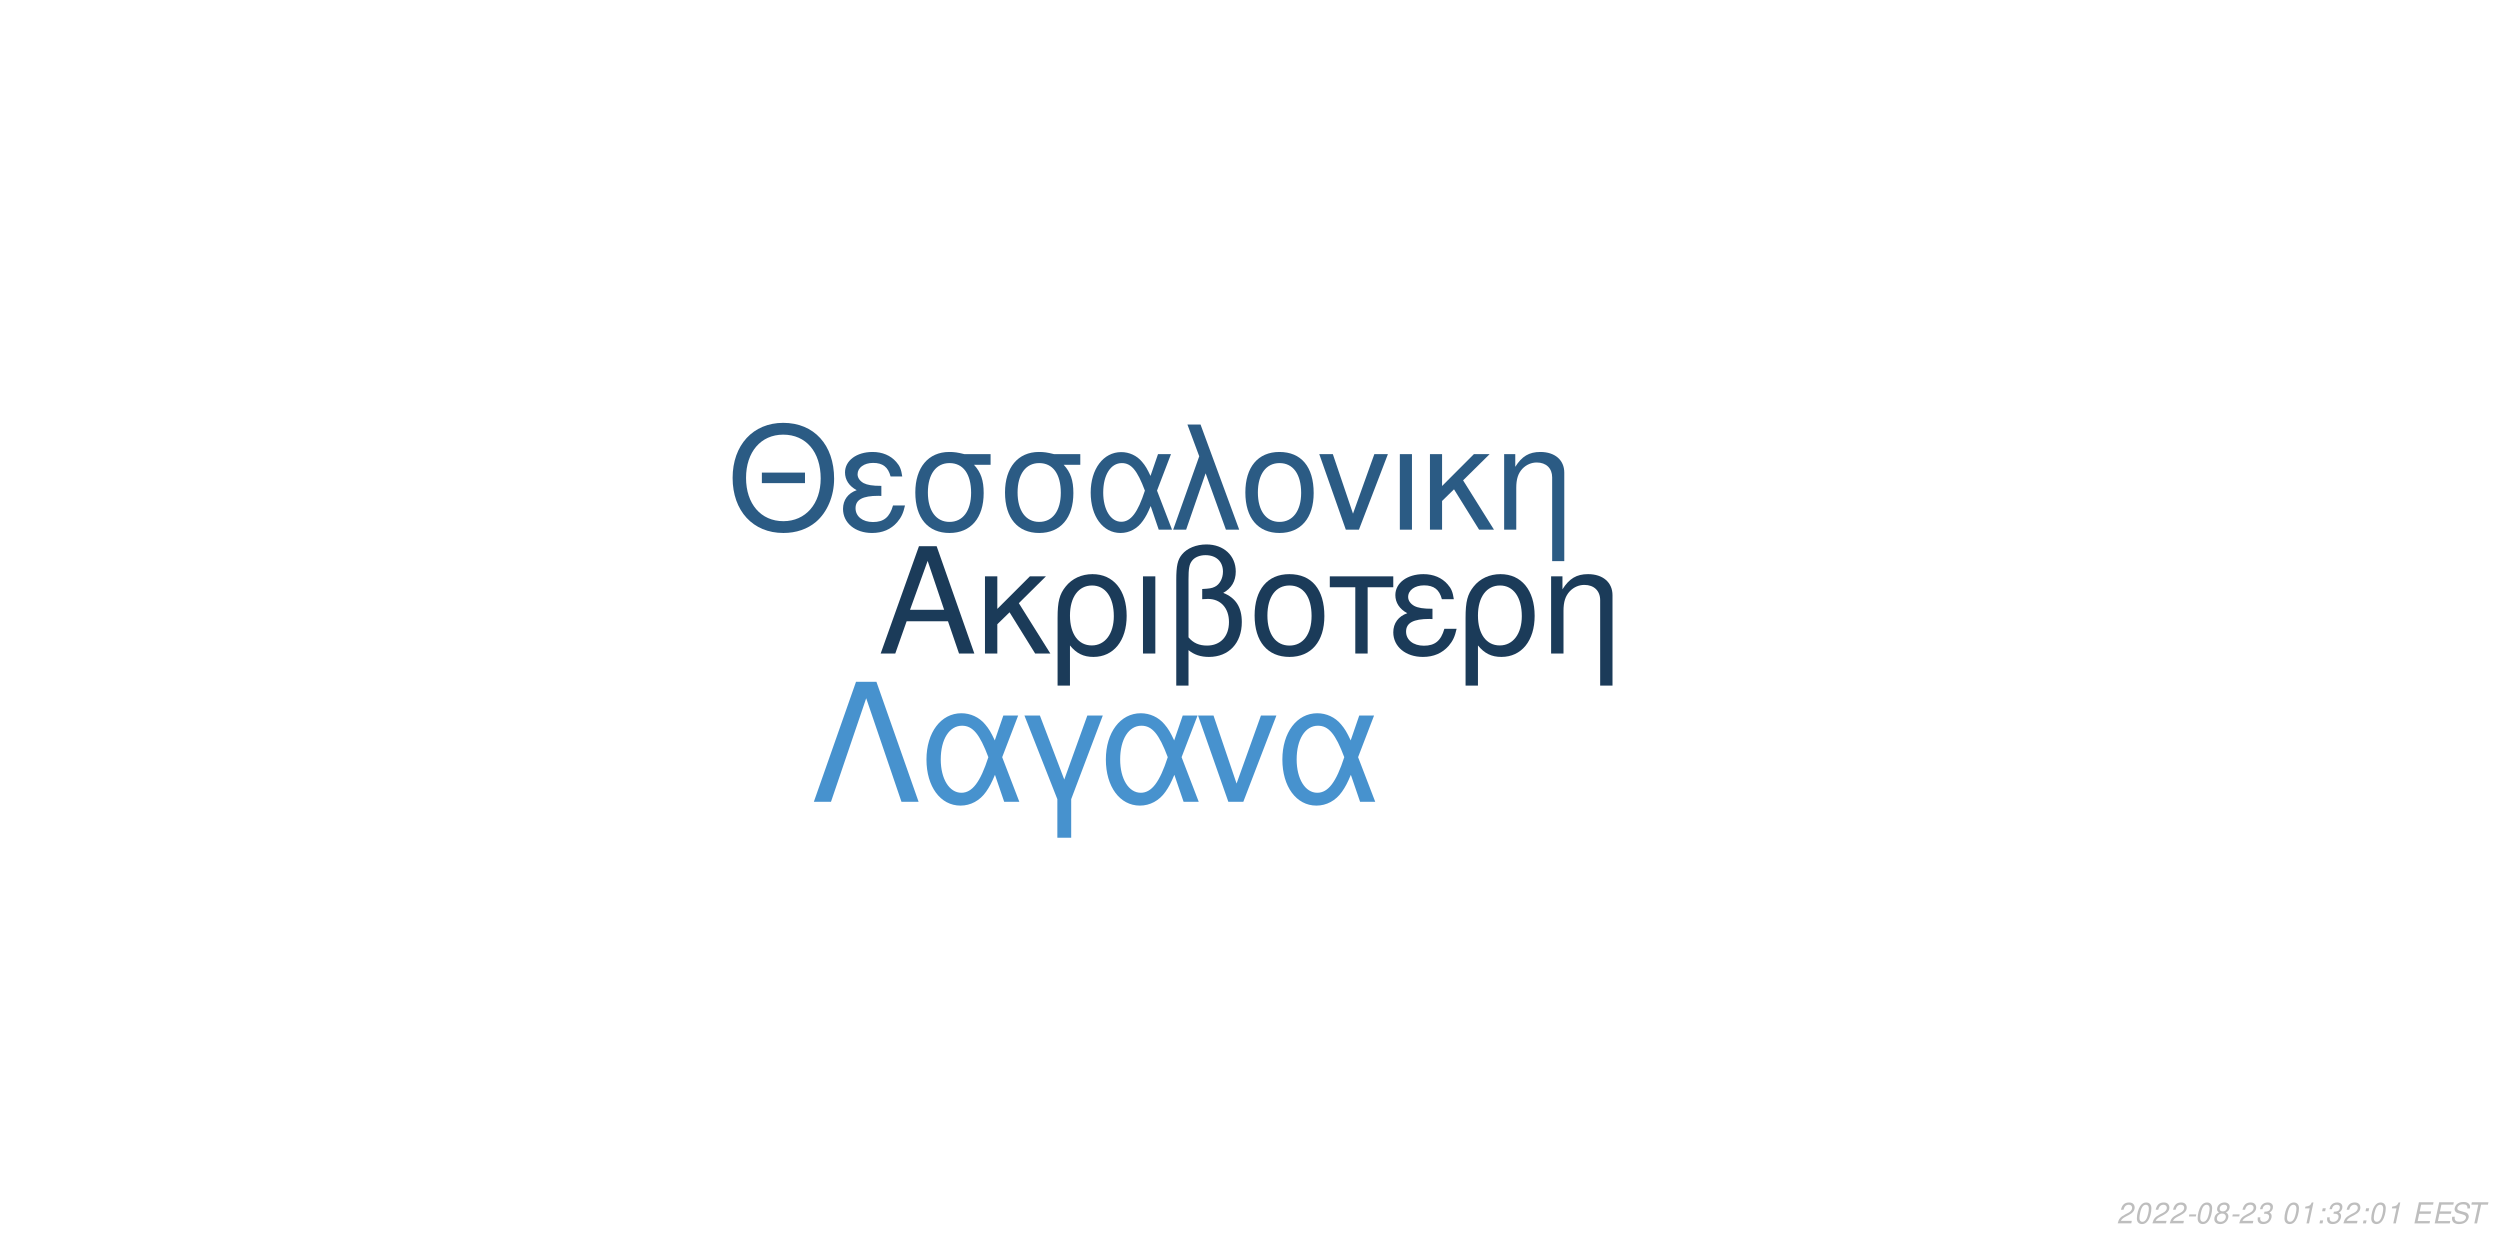
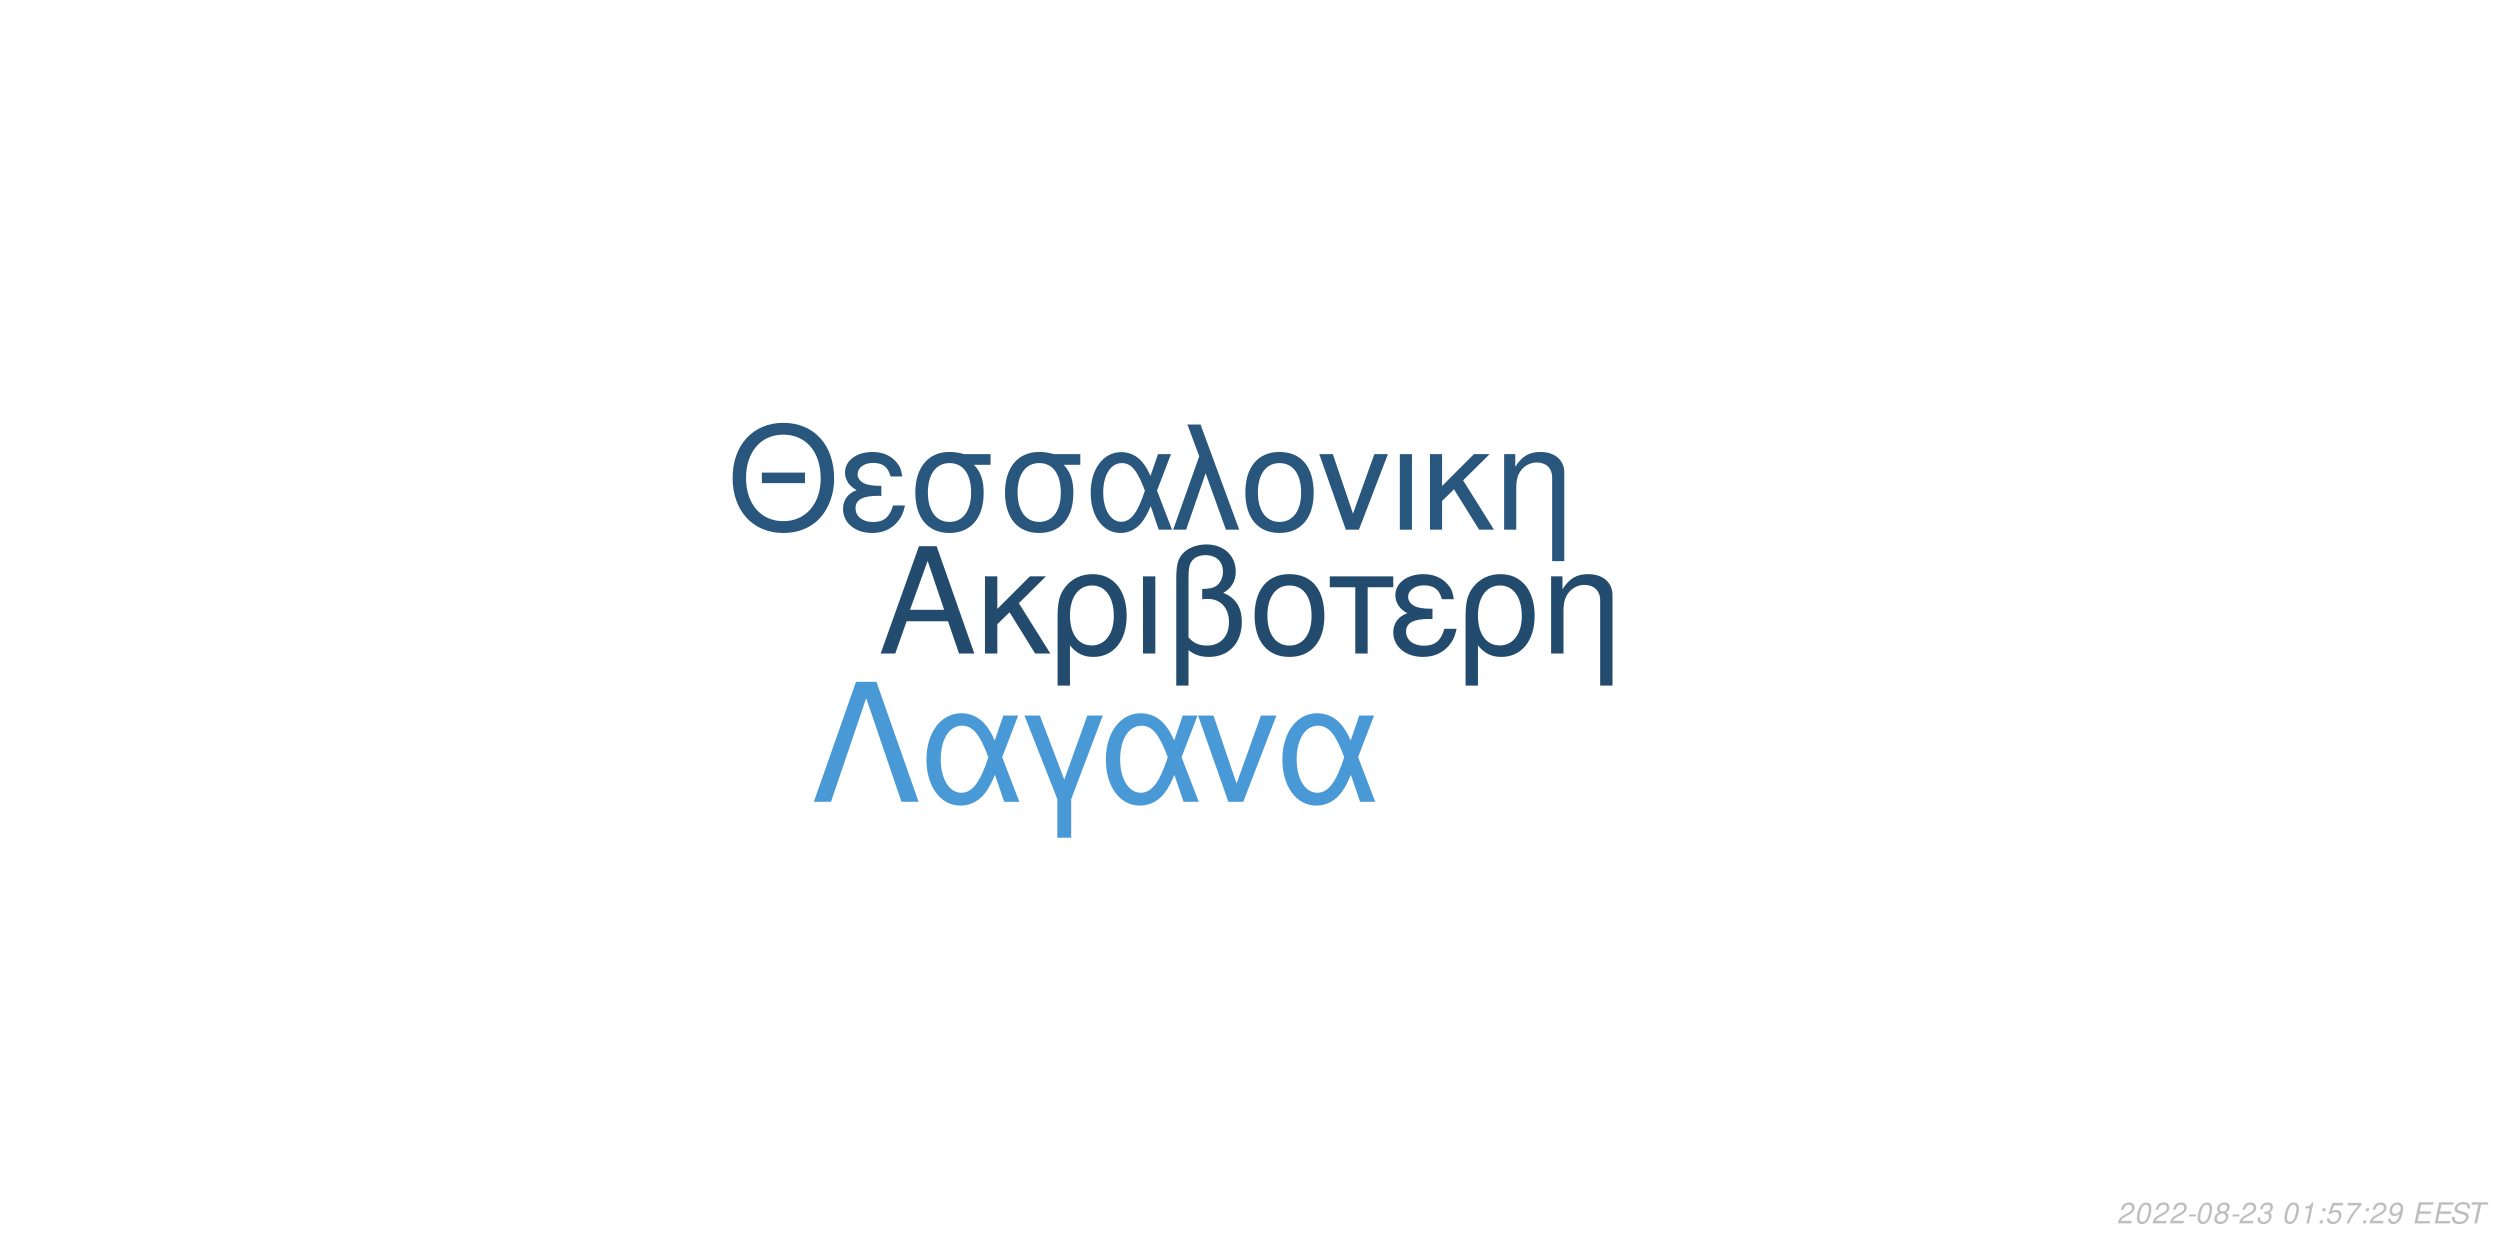
<svg xmlns="http://www.w3.org/2000/svg" xmlns:xlink="http://www.w3.org/1999/xlink" width="864pt" height="432pt" viewBox="0 0 864 432" version="1.1">
  <defs>
    <g>
      <symbol overflow="visible" id="glyph0-0">
        <path style="stroke:none;" d="" />
      </symbol>
      <symbol overflow="visible" id="glyph0-1">
        <path style="stroke:none;" d="M 24.125 -11.141 L 27.938 0 L 33.234 0 L 20.203 -37.094 L 14.094 -37.094 L 0.859 0 L 5.906 0 L 9.828 -11.141 Z M 22.797 -15.109 L 11 -15.109 L 17.094 -32.016 Z M 22.797 -15.109 " />
      </symbol>
      <symbol overflow="visible" id="glyph0-2">
        <path style="stroke:none;" d="M 7.172 -15.422 L 7.172 -26.672 L 2.906 -26.672 L 2.906 0 L 7.172 0 L 7.172 -10.125 L 11.406 -14.25 L 20.25 0 L 25.5 0 L 14.609 -17.406 L 23.969 -26.672 L 18.422 -26.672 Z M 7.172 -15.422 " />
      </symbol>
      <symbol overflow="visible" id="glyph0-3">
        <path style="stroke:none;" d="M 3 11.094 L 7.281 11.094 L 7.281 -2.797 C 9.516 -0.047 11.953 1.172 15.375 1.172 C 22.344 1.172 26.875 -4.422 26.875 -13.031 C 26.875 -21.891 22.297 -27.438 15.062 -27.438 C 11.297 -27.438 7.984 -25.906 5.797 -23.156 C 3.672 -20.516 3 -17.969 3 -12.359 Z M 14.906 -23.516 C 19.547 -23.516 22.438 -19.438 22.438 -12.922 C 22.438 -6.812 19.391 -2.797 14.812 -2.797 C 10.172 -2.797 7.281 -6.766 7.281 -13.125 C 7.281 -19.484 10.234 -23.516 14.906 -23.516 Z M 14.906 -23.516 " />
      </symbol>
      <symbol overflow="visible" id="glyph0-4">
        <path style="stroke:none;" d="M 3.516 0 L 7.781 0 L 7.781 -26.672 L 3.516 -26.672 Z M 3.516 0 " />
      </symbol>
      <symbol overflow="visible" id="glyph0-5">
        <path style="stroke:none;" d="M 4.016 11.094 L 8.25 11.094 L 8.25 -1.172 C 10.172 0.406 12.422 1.172 15.312 1.172 C 22.188 1.172 26.672 -3.609 26.672 -10.891 C 26.672 -15.984 24.578 -19.234 20.25 -20.969 C 23.109 -22.547 24.578 -25.031 24.578 -28.344 C 24.578 -33.844 20.406 -37.703 14.453 -37.703 C 10.938 -37.703 7.734 -36.391 6 -34.25 C 4.484 -32.422 4.016 -30.328 4.016 -25.391 Z M 8.25 -25.656 C 8.25 -29.359 8.5 -30.844 9.469 -32.062 C 10.375 -33.281 12.156 -34 14.094 -34 C 17.812 -34 20.156 -31.812 20.156 -28.297 C 20.156 -25.953 18.984 -23.812 17.297 -23.047 C 16.281 -22.547 15.469 -22.438 12.984 -22.297 L 12.984 -18.781 C 13.734 -18.828 14.344 -18.875 14.969 -18.875 C 19.344 -18.875 22.234 -15.719 22.234 -10.891 C 22.234 -5.906 19.281 -2.75 14.656 -2.75 C 11.953 -2.75 9.922 -3.609 8.25 -5.594 Z M 8.25 -25.656 " />
      </symbol>
      <symbol overflow="visible" id="glyph0-6">
        <path style="stroke:none;" d="M 14.094 -27.438 C 6.562 -27.438 2.094 -22.094 2.094 -13.125 C 2.094 -4.125 6.562 1.172 14.141 1.172 C 21.672 1.172 26.203 -4.172 26.203 -12.922 C 26.203 -22.188 21.828 -27.438 14.094 -27.438 Z M 14.141 -23.516 C 18.938 -23.516 21.781 -19.594 21.781 -12.984 C 21.781 -6.672 18.828 -2.75 14.141 -2.75 C 9.422 -2.75 6.516 -6.672 6.516 -13.125 C 6.516 -19.594 9.422 -23.516 14.141 -23.516 Z M 14.141 -23.516 " />
      </symbol>
      <symbol overflow="visible" id="glyph0-7">
        <path style="stroke:none;" d="M 7.891 0 L 12.156 0 L 12.156 -22.906 L 21.016 -22.906 L 21.016 -26.672 L -0.922 -26.672 L -0.922 -22.906 L 7.891 -22.906 Z M 7.891 0 " />
      </symbol>
      <symbol overflow="visible" id="glyph0-8">
        <path style="stroke:none;" d="M 14.562 -15.469 C 11.344 -15.469 9.562 -15.781 8.297 -16.438 C 6.922 -17.203 6.156 -18.328 6.156 -19.547 C 6.156 -21.891 8.453 -23.562 11.656 -23.562 C 15.062 -23.562 16.953 -22.094 17.812 -18.781 L 21.938 -18.781 C 21.578 -21.266 21.062 -22.5 19.797 -23.922 C 17.812 -26.203 14.906 -27.438 11.453 -27.438 C 5.797 -27.438 1.734 -24.375 1.734 -20.203 C 1.734 -17.609 3.156 -15.375 5.859 -13.938 C 2.797 -12.875 1.016 -10.484 1.016 -7.328 C 1.016 -2.391 5.297 1.172 11.25 1.172 C 14.969 1.172 17.906 -0.109 20.156 -2.641 C 21.578 -4.328 22.297 -5.797 22.906 -8.547 L 18.672 -8.547 C 17.5 -4.422 15.422 -2.703 11.609 -2.703 C 7.938 -2.703 5.438 -4.688 5.438 -7.578 C 5.438 -10.578 7.938 -11.953 13.484 -11.953 C 13.641 -11.953 14.094 -11.953 14.562 -11.906 Z M 14.562 -15.469 " />
      </symbol>
      <symbol overflow="visible" id="glyph0-9">
        <path style="stroke:none;" d="M 3.562 -26.672 L 3.562 0 L 7.844 0 L 7.844 -14.703 C 7.844 -17.906 8.5 -19.891 10.031 -21.531 C 11.406 -22.953 13.188 -23.719 15.062 -23.719 C 18.375 -23.719 20.516 -21.672 20.516 -18.469 L 20.516 11.094 L 24.781 11.094 L 24.781 -20.156 C 24.781 -24.578 21.469 -27.438 16.328 -27.438 C 12.359 -27.438 9.828 -25.906 7.484 -22.188 L 7.484 -26.672 Z M 3.562 -26.672 " />
      </symbol>
      <symbol overflow="visible" id="glyph1-0">
        <path style="stroke:none;" d="" />
      </symbol>
      <symbol overflow="visible" id="glyph1-1">
        <path style="stroke:none;" d="M 26.859 -19.734 L 11.953 -19.734 L 11.953 -16.094 L 26.859 -16.094 Z M 19.328 -36.922 C 8.922 -36.922 1.844 -29.25 1.844 -17.891 C 1.844 -6.484 8.875 1.141 19.391 1.141 C 23.812 1.141 27.703 -0.203 30.641 -2.688 C 34.578 -6.031 36.922 -11.656 36.922 -17.594 C 36.922 -29.297 30 -36.922 19.328 -36.922 Z M 19.328 -32.844 C 27.203 -32.844 32.281 -26.906 32.281 -17.688 C 32.281 -8.922 27.062 -2.938 19.391 -2.938 C 11.609 -2.938 6.484 -8.922 6.484 -17.891 C 6.484 -26.859 11.609 -32.844 19.328 -32.844 Z M 19.328 -32.844 " />
      </symbol>
      <symbol overflow="visible" id="glyph1-2">
        <path style="stroke:none;" d="M 14.25 -15.141 C 11.109 -15.141 9.375 -15.453 8.125 -16.094 C 6.781 -16.844 6.031 -17.938 6.031 -19.141 C 6.031 -21.422 8.266 -23.078 11.406 -23.078 C 14.75 -23.078 16.594 -21.625 17.438 -18.391 L 21.469 -18.391 C 21.125 -20.828 20.625 -22.031 19.391 -23.422 C 17.438 -25.656 14.594 -26.859 11.219 -26.859 C 5.688 -26.859 1.688 -23.875 1.688 -19.781 C 1.688 -17.234 3.094 -15.047 5.734 -13.656 C 2.734 -12.609 1 -10.266 1 -7.172 C 1 -2.344 5.188 1.141 11.016 1.141 C 14.656 1.141 17.547 -0.094 19.734 -2.594 C 21.125 -4.234 21.828 -5.688 22.422 -8.375 L 18.281 -8.375 C 17.141 -4.328 15.094 -2.641 11.359 -2.641 C 7.766 -2.641 5.328 -4.578 5.328 -7.422 C 5.328 -10.359 7.766 -11.703 13.203 -11.703 C 13.359 -11.703 13.797 -11.703 14.25 -11.656 Z M 14.25 -15.141 " />
      </symbol>
      <symbol overflow="visible" id="glyph1-3">
        <path style="stroke:none;" d="M 29 -26.109 L 19.938 -26.109 C 17.594 -26.703 16.438 -26.859 14.703 -26.859 C 7.469 -26.859 2.984 -21.469 2.984 -12.859 C 2.984 -4.031 7.375 1.141 14.797 1.141 C 22.172 1.141 26.609 -4.078 26.609 -12.656 C 26.609 -17.047 25.656 -19.828 23.266 -22.422 L 29 -22.422 Z M 14.797 -23.016 C 19.531 -23.016 22.266 -19.234 22.266 -12.75 C 22.266 -6.531 19.438 -2.688 14.797 -2.688 C 10.172 -2.688 7.328 -6.531 7.328 -12.859 C 7.328 -19.188 10.172 -23.016 14.797 -23.016 Z M 14.797 -23.016 " />
      </symbol>
      <symbol overflow="visible" id="glyph1-4">
        <path style="stroke:none;" d="M 29.344 -26.109 L 24.859 -26.109 L 22.266 -18.578 C 21.125 -21.031 20.484 -22.125 19.328 -23.469 C 17.547 -25.609 14.906 -26.812 12.156 -26.812 C 5.984 -26.812 1.594 -20.984 1.594 -12.812 C 1.594 -4.578 5.828 1.141 11.906 1.141 C 14.953 1.141 17.734 -0.344 19.625 -3.047 C 20.672 -4.531 21.281 -5.688 22.328 -8.172 L 25.109 0 L 29.703 0 L 24.516 -13.5 Z M 20.328 -13.5 C 17.891 -5.922 15.453 -2.734 12.156 -2.734 C 8.516 -2.734 5.922 -6.922 5.922 -12.812 C 5.922 -18.938 8.516 -23.016 12.359 -23.016 C 15.594 -23.016 17.688 -20.531 20.328 -13.5 Z M 20.328 -13.5 " />
      </symbol>
      <symbol overflow="visible" id="glyph1-5">
        <path style="stroke:none;" d="M 1.094 0 L 5.578 0 L 12.312 -19.484 L 19.328 0 L 23.922 0 L 10.562 -36.328 L 6.031 -36.328 L 10.109 -25.359 Z M 1.094 0 " />
      </symbol>
      <symbol overflow="visible" id="glyph1-6">
        <path style="stroke:none;" d="M 13.797 -26.859 C 6.422 -26.859 2.047 -21.625 2.047 -12.859 C 2.047 -4.031 6.422 1.141 13.859 1.141 C 21.234 1.141 25.656 -4.078 25.656 -12.656 C 25.656 -21.719 21.375 -26.859 13.797 -26.859 Z M 13.859 -23.016 C 18.531 -23.016 21.328 -19.188 21.328 -12.703 C 21.328 -6.531 18.438 -2.688 13.859 -2.688 C 9.219 -2.688 6.375 -6.531 6.375 -12.859 C 6.375 -19.188 9.219 -23.016 13.859 -23.016 Z M 13.859 -23.016 " />
      </symbol>
      <symbol overflow="visible" id="glyph1-7">
        <path style="stroke:none;" d="M 14.297 0 L 24.312 -26.109 L 19.625 -26.109 L 12.25 -5.531 L 5.281 -26.109 L 0.594 -26.109 L 9.766 0 Z M 14.297 0 " />
      </symbol>
      <symbol overflow="visible" id="glyph1-8">
        <path style="stroke:none;" d="M 3.438 0 L 7.625 0 L 7.625 -26.109 L 3.438 -26.109 Z M 3.438 0 " />
      </symbol>
      <symbol overflow="visible" id="glyph1-9">
        <path style="stroke:none;" d="M 7.031 -15.094 L 7.031 -26.109 L 2.844 -26.109 L 2.844 0 L 7.031 0 L 7.031 -9.922 L 11.156 -13.953 L 19.828 0 L 24.969 0 L 14.297 -17.047 L 23.469 -26.109 L 18.031 -26.109 Z M 7.031 -15.094 " />
      </symbol>
      <symbol overflow="visible" id="glyph1-10">
        <path style="stroke:none;" d="M 3.484 -26.109 L 3.484 0 L 7.672 0 L 7.672 -14.406 C 7.672 -17.547 8.328 -19.484 9.812 -21.078 C 11.156 -22.469 12.906 -23.219 14.75 -23.219 C 17.984 -23.219 20.078 -21.234 20.078 -18.094 L 20.078 10.859 L 24.266 10.859 L 24.266 -19.734 C 24.266 -24.062 21.031 -26.859 16 -26.859 C 12.109 -26.859 9.609 -25.359 7.328 -21.719 L 7.328 -26.109 Z M 3.484 -26.109 " />
      </symbol>
      <symbol overflow="visible" id="glyph2-0">
        <path style="stroke:none;" d="" />
      </symbol>
      <symbol overflow="visible" id="glyph2-1">
        <path style="stroke:none;" d="M 22.531 -41.484 L 15.484 -41.484 L 0.906 0 L 6.828 0 L 19 -35.797 L 31.188 0 L 37.109 0 Z M 22.531 -41.484 " />
      </symbol>
      <symbol overflow="visible" id="glyph2-2">
        <path style="stroke:none;" d="M 33.516 -29.812 L 28.391 -29.812 L 25.438 -21.219 C 24.125 -24.016 23.391 -25.266 22.078 -26.797 C 20.031 -29.25 17.016 -30.609 13.891 -30.609 C 6.828 -30.609 1.828 -23.953 1.828 -14.625 C 1.828 -5.234 6.656 1.312 13.594 1.312 C 17.078 1.312 20.266 -0.391 22.422 -3.469 C 23.609 -5.172 24.297 -6.484 25.5 -9.328 L 28.688 0 L 33.922 0 L 28 -15.422 Z M 23.219 -15.422 C 20.422 -6.766 17.641 -3.125 13.891 -3.125 C 9.734 -3.125 6.766 -7.906 6.766 -14.625 C 6.766 -21.625 9.734 -26.297 14.109 -26.297 C 17.812 -26.297 20.203 -23.453 23.219 -15.422 Z M 23.219 -15.422 " />
      </symbol>
      <symbol overflow="visible" id="glyph2-3">
        <path style="stroke:none;" d="M 12.062 12.406 L 16.844 12.406 L 16.844 -0.906 L 27.766 -29.812 L 22.422 -29.812 L 14.453 -7.688 L 6.031 -29.812 L 0.688 -29.812 L 12.062 -0.906 Z M 12.062 12.406 " />
      </symbol>
      <symbol overflow="visible" id="glyph2-4">
        <path style="stroke:none;" d="M 16.328 0 L 27.766 -29.812 L 22.422 -29.812 L 14 -6.312 L 6.031 -29.812 L 0.688 -29.812 L 11.156 0 Z M 16.328 0 " />
      </symbol>
      <symbol overflow="visible" id="glyph3-0">
        <path style="stroke:none;" d="" />
      </symbol>
      <symbol overflow="visible" id="glyph3-1">
        <path style="stroke:none;" d="M 5.234 -0.875 L 1.469 -0.875 C 1.641 -1.375 2.203 -1.891 3.109 -2.344 L 4.234 -2.938 C 5.562 -3.625 6.219 -4.469 6.219 -5.484 C 6.219 -5.938 6.062 -6.359 5.797 -6.656 C 5.469 -7.047 4.984 -7.234 4.312 -7.234 C 2.766 -7.234 1.891 -6.453 1.484 -4.734 L 2.375 -4.734 C 2.484 -5.188 2.609 -5.484 2.797 -5.75 C 3.094 -6.203 3.609 -6.453 4.188 -6.453 C 4.891 -6.453 5.344 -6.031 5.344 -5.375 C 5.344 -4.703 4.859 -4.094 4.016 -3.656 L 2.984 -3.125 C 1.234 -2.188 0.797 -1.656 0.344 -0.016 L 5.047 -0.016 Z M 5.234 -0.875 " />
      </symbol>
      <symbol overflow="visible" id="glyph3-2">
        <path style="stroke:none;" d="M 4.203 -7.234 C 3.375 -7.234 2.688 -6.812 2.125 -5.984 C 1.484 -5.047 0.984 -3.188 0.984 -1.734 C 0.984 -1.109 1.172 -0.562 1.484 -0.266 C 1.797 0.047 2.281 0.234 2.766 0.234 C 3.625 0.234 4.281 -0.156 4.859 -1.016 C 5.516 -1.953 6 -3.797 6 -5.266 C 6 -6.5 5.328 -7.234 4.203 -7.234 Z M 4.094 -6.453 C 4.734 -6.453 5.125 -5.984 5.125 -5.156 C 5.125 -4.203 4.781 -2.625 4.406 -1.812 C 3.984 -0.938 3.516 -0.547 2.875 -0.547 C 2.25 -0.547 1.875 -1.031 1.875 -1.828 C 1.875 -2.797 2.203 -4.344 2.594 -5.203 C 2.984 -6.047 3.453 -6.453 4.094 -6.453 Z M 4.094 -6.453 " />
      </symbol>
      <symbol overflow="visible" id="glyph3-3">
        <path style="stroke:none;" d="M 3.516 -3.125 L 1.125 -3.125 L 0.969 -2.406 L 3.359 -2.406 Z M 3.516 -3.125 " />
      </symbol>
      <symbol overflow="visible" id="glyph3-4">
        <path style="stroke:none;" d="M 4.766 -3.797 C 5.078 -3.969 5.234 -4.078 5.438 -4.234 C 5.812 -4.594 6.062 -5.172 6.062 -5.734 C 6.062 -6.625 5.344 -7.234 4.266 -7.234 C 2.812 -7.234 1.703 -6.219 1.703 -4.875 C 1.703 -4.406 1.875 -4.125 2.359 -3.812 C 1.297 -3.312 0.75 -2.516 0.75 -1.469 C 0.75 -0.438 1.547 0.234 2.812 0.234 C 3.656 0.234 4.359 -0.094 4.938 -0.734 C 5.359 -1.234 5.609 -1.859 5.609 -2.438 C 5.609 -3.047 5.312 -3.516 4.766 -3.797 Z M 4.109 -6.453 C 4.797 -6.453 5.188 -6.125 5.188 -5.578 C 5.188 -5.266 5.062 -4.922 4.859 -4.672 C 4.562 -4.312 4.188 -4.156 3.656 -4.156 C 2.984 -4.156 2.594 -4.453 2.594 -4.984 C 2.594 -5.859 3.203 -6.453 4.109 -6.453 Z M 3.453 -3.406 C 4.234 -3.406 4.734 -2.984 4.734 -2.312 C 4.734 -1.312 3.922 -0.547 2.875 -0.547 C 2.125 -0.547 1.625 -0.969 1.625 -1.625 C 1.625 -2.609 2.438 -3.406 3.453 -3.406 Z M 3.453 -3.406 " />
      </symbol>
      <symbol overflow="visible" id="glyph3-5">
        <path style="stroke:none;" d="M 2.922 -3.312 C 3.125 -3.344 3.234 -3.344 3.375 -3.344 C 4.203 -3.344 4.688 -3 4.688 -2.406 C 4.688 -1.312 3.906 -0.547 2.781 -0.547 C 2.047 -0.547 1.594 -0.938 1.594 -1.562 C 1.594 -1.719 1.609 -1.844 1.656 -2.094 L 0.766 -2.094 C 0.734 -1.797 0.719 -1.641 0.719 -1.469 C 0.719 -0.375 1.406 0.234 2.641 0.234 C 3.547 0.234 4.297 -0.078 4.812 -0.656 C 5.266 -1.156 5.562 -1.875 5.562 -2.547 C 5.562 -3.125 5.344 -3.453 4.797 -3.734 C 5.641 -4.234 6.016 -4.844 6.016 -5.734 C 6.016 -6.656 5.312 -7.234 4.203 -7.234 C 3.375 -7.234 2.672 -6.938 2.188 -6.375 C 1.891 -6.031 1.703 -5.641 1.516 -4.906 L 2.391 -4.906 C 2.5 -5.359 2.594 -5.594 2.734 -5.812 C 3.047 -6.234 3.516 -6.453 4.078 -6.453 C 4.734 -6.453 5.141 -6.125 5.141 -5.578 C 5.141 -5.188 5.016 -4.797 4.797 -4.547 C 4.516 -4.234 4 -4.062 3.266 -4.062 L 3.078 -4.062 Z M 2.922 -3.312 " />
      </symbol>
      <symbol overflow="visible" id="glyph3-6">
        <path style="stroke:none;" d="" />
      </symbol>
      <symbol overflow="visible" id="glyph3-7">
        <path style="stroke:none;" d="M 3.703 -5.188 L 2.594 0 L 3.469 0 L 5.016 -7.234 L 4.438 -7.234 C 3.906 -6.156 3.688 -6.016 2.234 -5.812 L 2.109 -5.188 Z M 3.703 -5.188 " />
      </symbol>
      <symbol overflow="visible" id="glyph3-8">
        <path style="stroke:none;" d="M 2.359 -1.031 L 1.312 -1.031 L 1.094 0 L 2.141 0 Z M 3.266 -5.234 L 2.219 -5.234 L 2 -4.203 L 3.047 -4.203 Z M 3.266 -5.234 " />
      </symbol>
      <symbol overflow="visible" id="glyph3-9">
+         <path style="stroke:none;" d="M 6.297 -7.094 L 2.594 -7.094 L 1.234 -3.234 L 2.047 -3.234 C 2.656 -3.766 2.938 -3.906 3.531 -3.906 C 4.328 -3.906 4.797 -3.453 4.797 -2.688 C 4.797 -1.438 3.969 -0.547 2.828 -0.547 C 2.031 -0.547 1.609 -0.938 1.578 -1.734 L 0.703 -1.734 L 0.703 -1.516 C 0.703 -0.938 0.844 -0.547 1.188 -0.266 C 1.562 0.062 2.078 0.234 2.703 0.234 C 3.656 0.234 4.391 -0.156 4.984 -0.922 C 5.422 -1.5 5.672 -2.234 5.672 -2.953 C 5.672 -4 4.938 -4.672 3.812 -4.672 C 3.328 -4.672 2.906 -4.547 2.406 -4.234 L 3.109 -6.219 L 6.109 -6.219 Z M 6.297 -7.094 " />
+       </symbol>
+       <symbol overflow="visible" id="glyph3-10">
+         <path style="stroke:none;" d="M 6.703 -7.094 L 1.953 -7.094 L 1.766 -6.219 L 5.594 -6.219 C 3.344 -3.688 2.266 -2.109 1.375 0 L 2.344 0 C 3.031 -1.906 4.828 -4.594 6.547 -6.281 Z M 6.703 -7.094 " />
+       </symbol>
+       <symbol overflow="visible" id="glyph3-11">
+         <path style="stroke:none;" d="M 0.844 -1.656 C 0.844 -1.547 0.844 -1.438 0.844 -1.375 C 0.844 -0.406 1.531 0.234 2.578 0.234 C 3.203 0.234 3.766 0.016 4.297 -0.438 C 4.938 -1 5.312 -1.656 5.594 -2.719 C 5.844 -3.672 6.016 -4.766 6.016 -5.375 C 6.016 -5.844 5.844 -6.328 5.547 -6.656 C 5.203 -7.031 4.703 -7.234 4.062 -7.234 C 2.516 -7.234 1.297 -5.938 1.297 -4.266 C 1.297 -3.203 1.984 -2.547 3.047 -2.547 C 3.484 -2.547 3.953 -2.672 4.281 -2.891 C 4.406 -2.984 4.547 -3.078 4.828 -3.344 C 4.438 -1.484 3.703 -0.547 2.703 -0.547 C 2.109 -0.547 1.719 -0.938 1.719 -1.547 L 1.719 -1.656 Z M 3.953 -6.453 C 4.625 -6.453 5.141 -5.953 5.141 -5.281 C 5.141 -4.188 4.312 -3.312 3.297 -3.312 C 2.594 -3.312 2.172 -3.734 2.172 -4.453 C 2.172 -5.562 2.984 -6.453 3.953 -6.453 Z M 3.953 -6.453 " />
+       </symbol>
+       <symbol overflow="visible" id="glyph3-12">
        <path style="stroke:none;" d="M 2.547 -3.312 L 6.5 -3.312 L 6.688 -4.141 L 2.719 -4.141 L 3.219 -6.469 L 7.344 -6.469 L 7.516 -7.297 L 2.453 -7.297 L 0.906 0 L 6.125 0 L 6.297 -0.812 L 2.016 -0.812 Z M 2.547 -3.312 " />
      </symbol>
-       <symbol overflow="visible" id="glyph3-10">
+       <symbol overflow="visible" id="glyph3-13">
        <path style="stroke:none;" d="M 7.062 -5.156 C 7.125 -5.438 7.141 -5.562 7.141 -5.703 C 7.141 -6.156 6.938 -6.594 6.594 -6.891 C 6.188 -7.25 5.656 -7.406 4.875 -7.406 C 3.844 -7.406 3.047 -7.125 2.5 -6.562 C 2.094 -6.141 1.781 -5.438 1.781 -4.922 C 1.781 -4.297 2.219 -3.766 2.891 -3.562 L 4.594 -3.094 C 5.406 -2.859 5.734 -2.578 5.734 -2.094 C 5.734 -1.781 5.547 -1.406 5.266 -1.141 C 4.844 -0.766 4.266 -0.578 3.453 -0.578 C 2.328 -0.578 1.812 -0.984 1.812 -1.906 C 1.812 -2.047 1.812 -2.125 1.844 -2.312 L 0.984 -2.312 C 0.906 -2.062 0.891 -1.906 0.891 -1.688 C 0.891 -0.484 1.797 0.234 3.297 0.234 C 4.359 0.234 5.234 -0.062 5.812 -0.609 C 6.344 -1.078 6.688 -1.797 6.688 -2.375 C 6.688 -2.641 6.609 -2.906 6.453 -3.156 C 6.234 -3.5 5.938 -3.703 5.469 -3.828 L 3.75 -4.312 C 2.984 -4.547 2.734 -4.734 2.734 -5.188 C 2.734 -5.547 2.875 -5.844 3.188 -6.109 C 3.547 -6.438 4.031 -6.594 4.703 -6.594 C 5.266 -6.594 5.688 -6.484 5.906 -6.297 C 6.094 -6.125 6.219 -5.797 6.219 -5.516 C 6.219 -5.422 6.203 -5.344 6.188 -5.156 Z M 7.062 -5.156 " />
      </symbol>
-       <symbol overflow="visible" id="glyph3-11">
+       <symbol overflow="visible" id="glyph3-14">
        <path style="stroke:none;" d="M 4.938 -6.469 L 7.312 -6.469 L 7.484 -7.297 L 1.75 -7.297 L 1.578 -6.469 L 3.984 -6.469 L 2.609 0 L 3.547 0 Z M 4.938 -6.469 " />
      </symbol>
    </g>
  </defs>
  <g id="surface1">
    <rect x="0" y="0" width="864" height="432" style="fill:rgb(100%,100%,100%);fill-opacity:1;stroke:none;" />
-     <g style="fill:rgb(10.588%,23.137%,34.902%);fill-opacity:1;">
+     <g style="fill:rgb(13.725%,29.412%,43.137%);fill-opacity:1;">
      <use xlink:href="#glyph0-1" x="303.5" y="225.861" />
      <use xlink:href="#glyph0-2" x="337.5" y="225.861" />
      <use xlink:href="#glyph0-3" x="362.5" y="225.861" />
      <use xlink:href="#glyph0-4" x="391.5" y="225.861" />
      <use xlink:href="#glyph0-5" x="402.5" y="225.861" />
      <use xlink:href="#glyph0-6" x="431.5" y="225.861" />
      <use xlink:href="#glyph0-7" x="460.5" y="225.861" />
      <use xlink:href="#glyph0-8" x="480.5" y="225.861" />
      <use xlink:href="#glyph0-3" x="503.5" y="225.861" />
      <use xlink:href="#glyph0-9" x="532.5" y="225.861" />
    </g>
-     <g style="fill:rgb(16.863%,35.686%,51.765%);fill-opacity:1;">
+     <g style="fill:rgb(16.078%,33.725%,49.02%);fill-opacity:1;">
      <use xlink:href="#glyph1-1" x="251.348" y="183.058" />
      <use xlink:href="#glyph1-2" x="290.348" y="183.058" />
      <use xlink:href="#glyph1-3" x="313.348" y="183.058" />
      <use xlink:href="#glyph1-3" x="344.348" y="183.058" />
      <use xlink:href="#glyph1-4" x="375.348" y="183.058" />
      <use xlink:href="#glyph1-5" x="404.348" y="183.058" />
      <use xlink:href="#glyph1-6" x="428.348" y="183.058" />
      <use xlink:href="#glyph1-7" x="455.348" y="183.058" />
      <use xlink:href="#glyph1-8" x="480.348" y="183.058" />
      <use xlink:href="#glyph1-9" x="491.348" y="183.058" />
      <use xlink:href="#glyph1-10" x="516.348" y="183.058" />
    </g>
-     <g style="fill:rgb(27.843%,57.255%,80.784%);fill-opacity:1;">
+     <g style="fill:rgb(29.02%,60%,84.314%);fill-opacity:1;">
      <use xlink:href="#glyph2-1" x="280.359" y="277.105" />
      <use xlink:href="#glyph2-2" x="318.359" y="277.105" />
      <use xlink:href="#glyph2-3" x="353.359" y="277.105" />
      <use xlink:href="#glyph2-2" x="380.359" y="277.105" />
      <use xlink:href="#glyph2-4" x="413.359" y="277.105" />
      <use xlink:href="#glyph2-2" x="441.359" y="277.105" />
    </g>
    <g style="fill:rgb(74.51%,74.51%,74.51%);fill-opacity:1;">
      <use xlink:href="#glyph3-1" x="731.52" y="422.81" />
      <use xlink:href="#glyph3-2" x="737.52" y="422.81" />
      <use xlink:href="#glyph3-1" x="743.52" y="422.81" />
      <use xlink:href="#glyph3-1" x="749.52" y="422.81" />
      <use xlink:href="#glyph3-3" x="755.52" y="422.81" />
      <use xlink:href="#glyph3-2" x="758.52" y="422.81" />
      <use xlink:href="#glyph3-4" x="764.52" y="422.81" />
      <use xlink:href="#glyph3-3" x="770.52" y="422.81" />
      <use xlink:href="#glyph3-1" x="773.52" y="422.81" />
      <use xlink:href="#glyph3-5" x="779.52" y="422.81" />
      <use xlink:href="#glyph3-6" x="785.52" y="422.81" />
      <use xlink:href="#glyph3-2" x="788.52" y="422.81" />
      <use xlink:href="#glyph3-7" x="794.52" y="422.81" />
      <use xlink:href="#glyph3-8" x="800.52" y="422.81" />
-       <use xlink:href="#glyph3-5" x="803.52" y="422.81" />
-       <use xlink:href="#glyph3-1" x="809.52" y="422.81" />
+       <use xlink:href="#glyph3-9" x="803.52" y="422.81" />
+       <use xlink:href="#glyph3-10" x="809.52" y="422.81" />
      <use xlink:href="#glyph3-8" x="815.52" y="422.81" />
-       <use xlink:href="#glyph3-2" x="818.52" y="422.81" />
-       <use xlink:href="#glyph3-7" x="824.52" y="422.81" />
+       <use xlink:href="#glyph3-1" x="818.52" y="422.81" />
+       <use xlink:href="#glyph3-11" x="824.52" y="422.81" />
      <use xlink:href="#glyph3-6" x="830.52" y="422.81" />
-       <use xlink:href="#glyph3-9" x="833.52" y="422.81" />
-       <use xlink:href="#glyph3-9" x="840.52" y="422.81" />
-       <use xlink:href="#glyph3-10" x="846.52" y="422.81" />
-       <use xlink:href="#glyph3-11" x="852.52" y="422.81" />
+       <use xlink:href="#glyph3-12" x="833.52" y="422.81" />
+       <use xlink:href="#glyph3-12" x="840.52" y="422.81" />
+       <use xlink:href="#glyph3-13" x="846.52" y="422.81" />
+       <use xlink:href="#glyph3-14" x="852.52" y="422.81" />
    </g>
  </g>
</svg>
